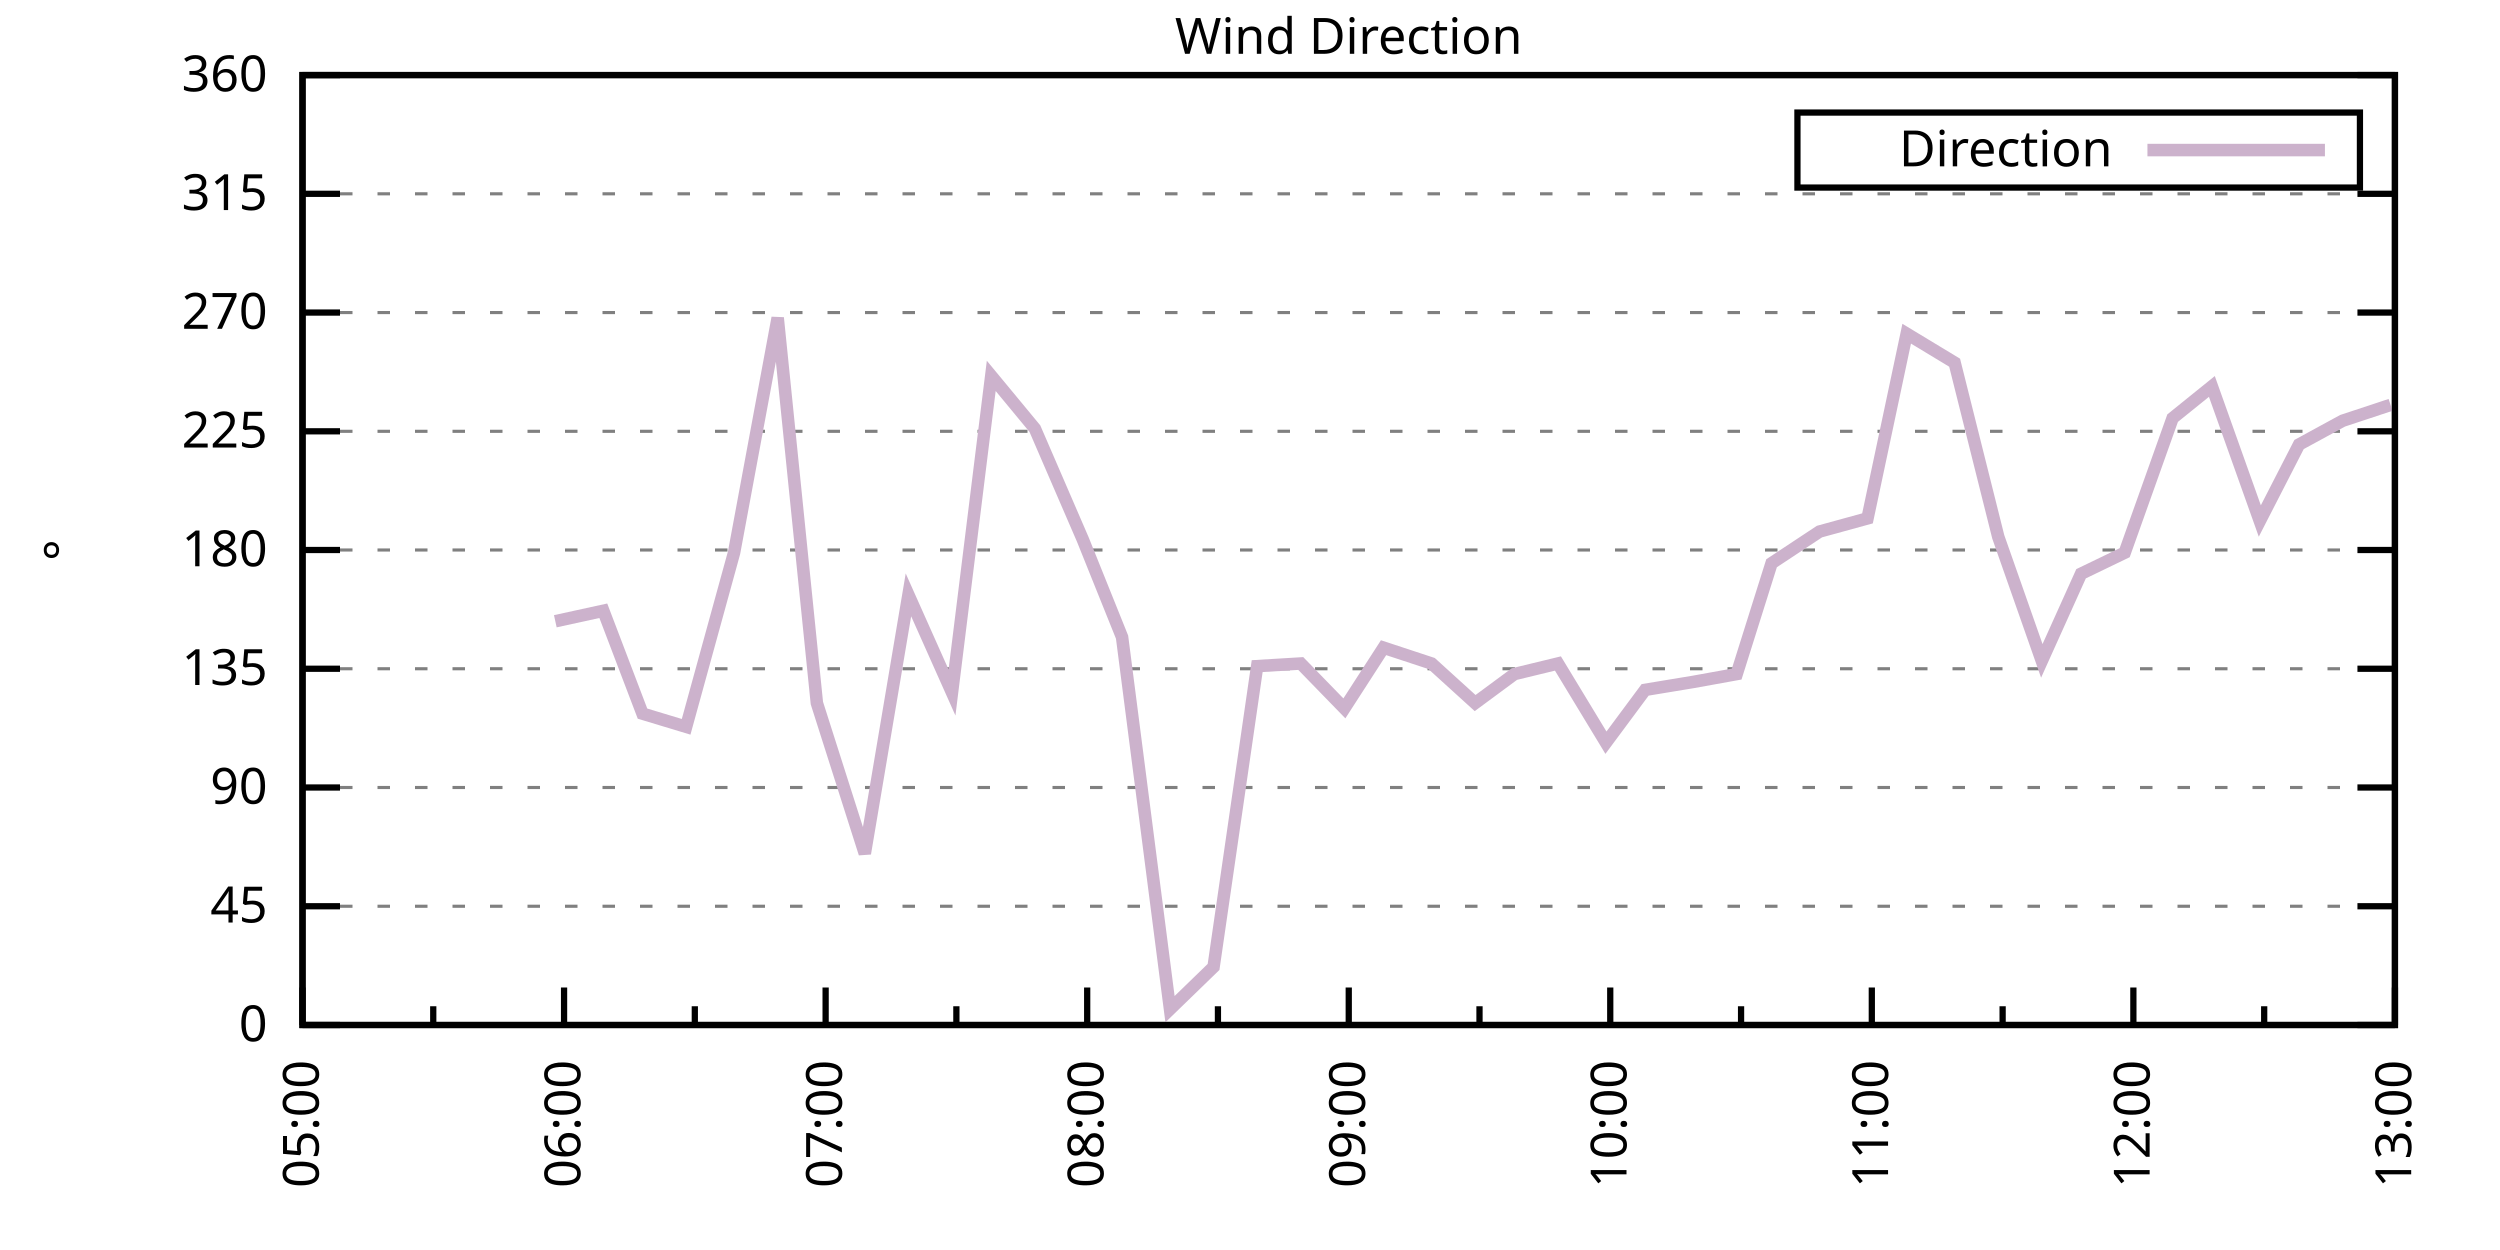
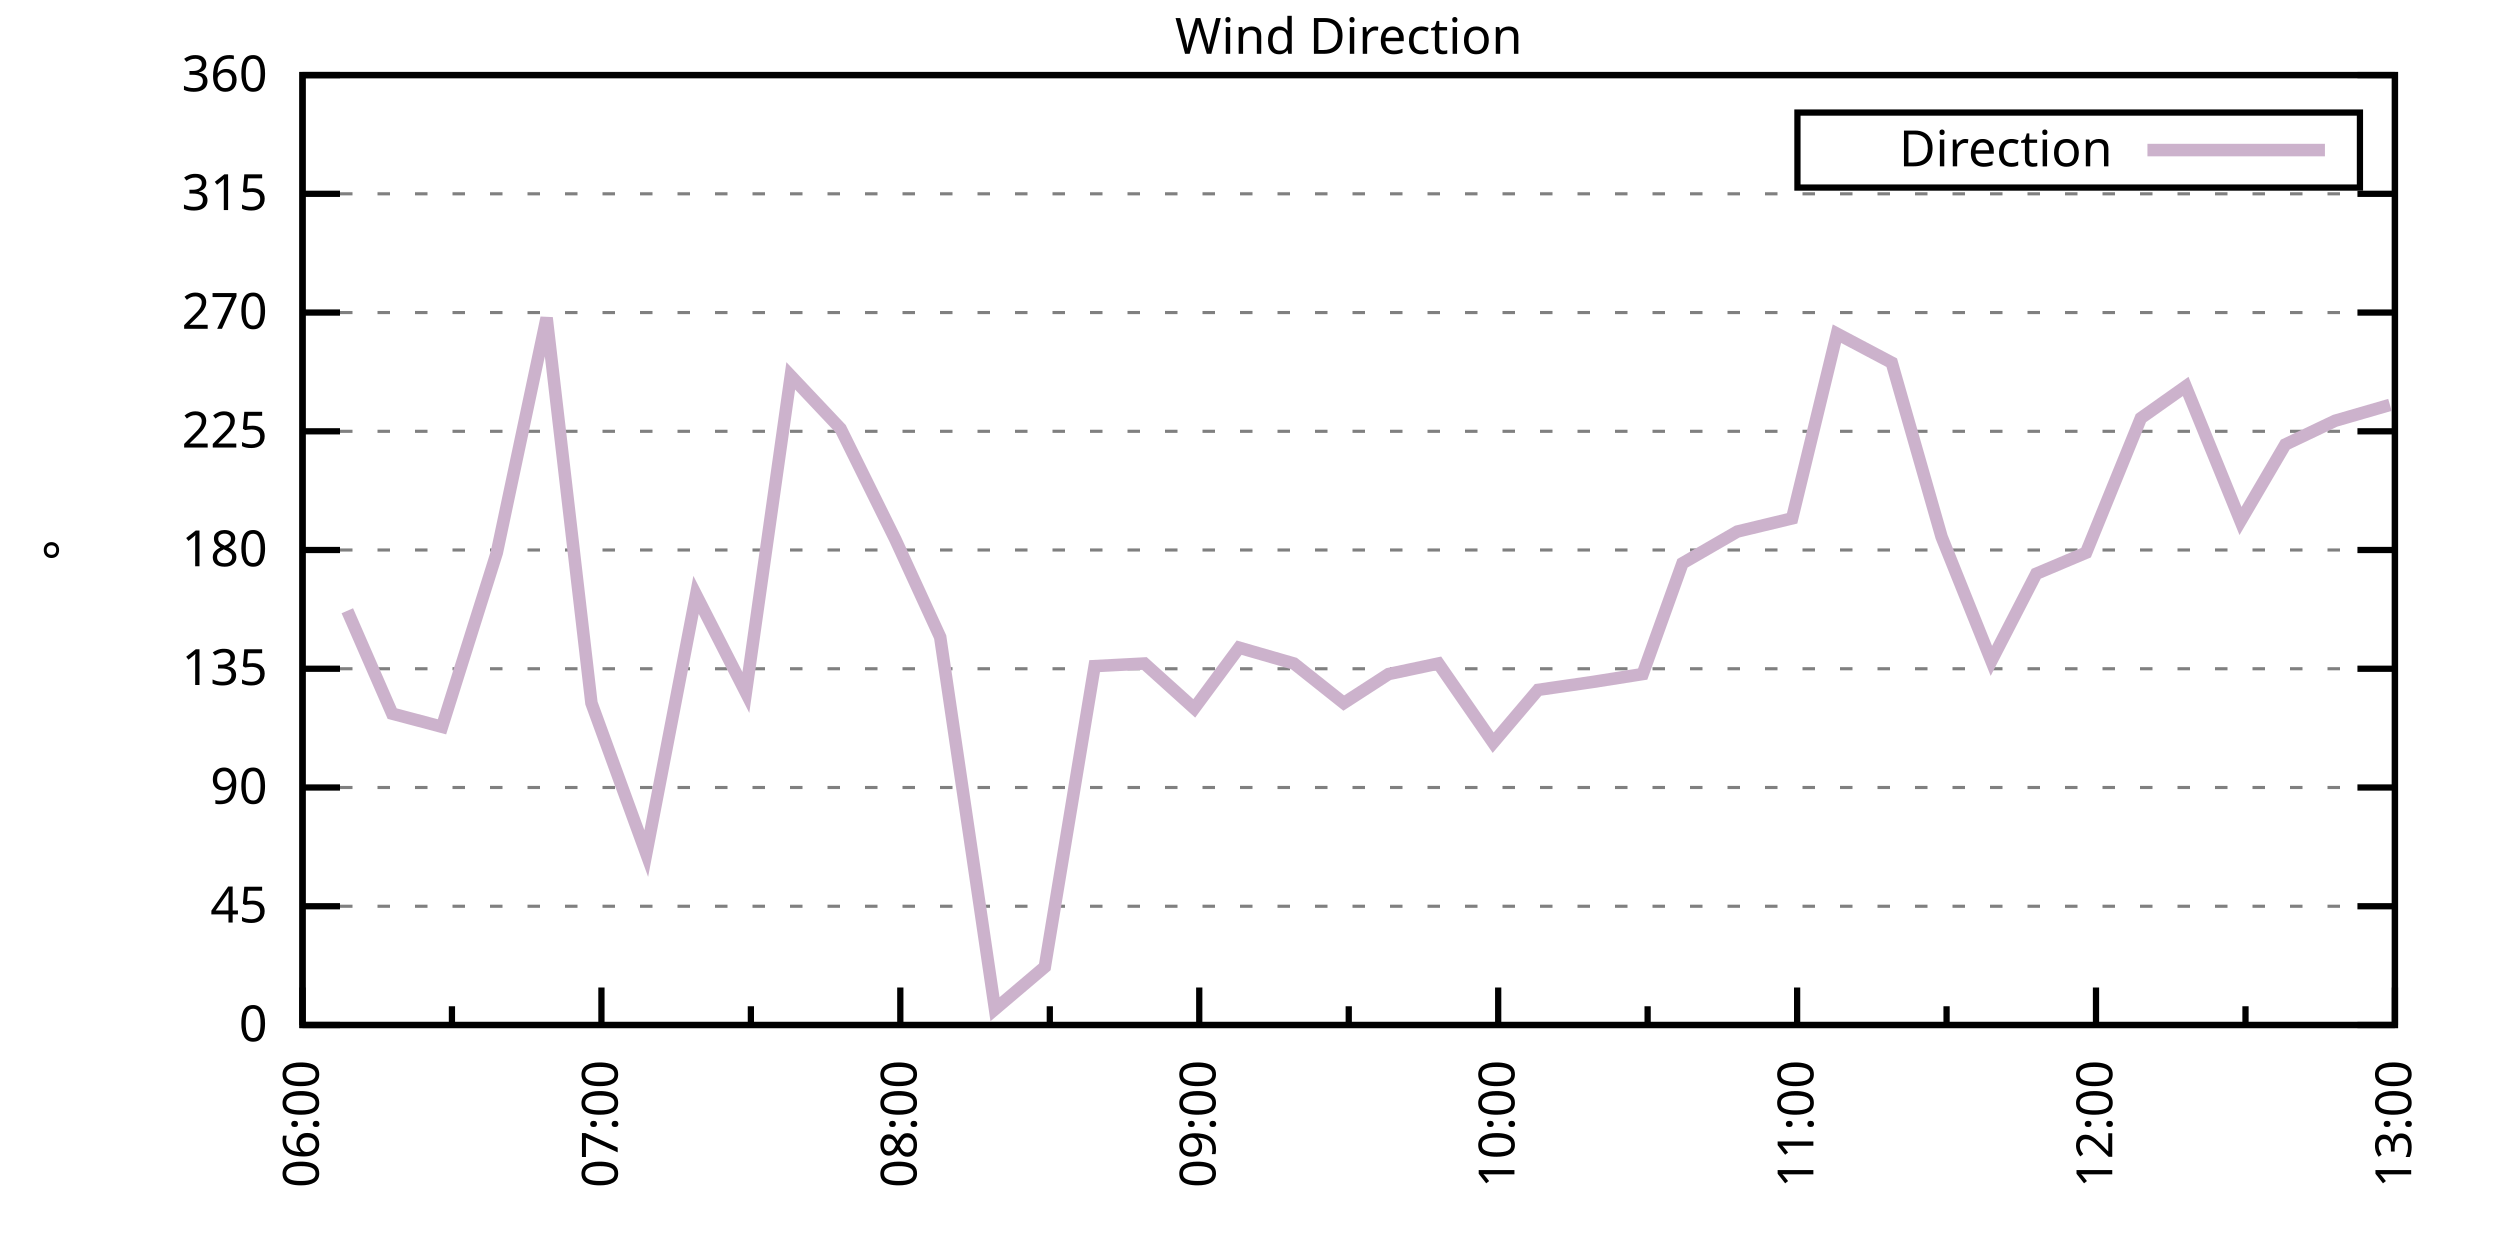
<svg xmlns="http://www.w3.org/2000/svg" xmlns:xlink="http://www.w3.org/1999/xlink" width="400" height="200" viewBox="0 0 400 200">
  <g id="gnuplot_canvas">
    <rect x="0" y="0" width="400" height="200" fill="none" />
    <defs>
      <circle id="gpDot" r="0.5" stroke-width="0.5" stroke="currentColor" />
      <path id="gpPt0" stroke-width="0.333" stroke="currentColor" d="M-1,0 h2 M0,-1 v2" />
      <path id="gpPt1" stroke-width="0.333" stroke="currentColor" d="M-1,-1 L1,1 M1,-1 L-1,1" />
      <path id="gpPt2" stroke-width="0.333" stroke="currentColor" d="M-1,0 L1,0 M0,-1 L0,1 M-1,-1 L1,1 M-1,1 L1,-1" />
      <rect id="gpPt3" stroke-width="0.333" stroke="currentColor" x="-1" y="-1" width="2" height="2" />
      <rect id="gpPt4" stroke-width="0.333" stroke="currentColor" fill="currentColor" x="-1" y="-1" width="2" height="2" />
      <circle id="gpPt5" stroke-width="0.333" stroke="currentColor" cx="0" cy="0" r="1" />
      <use xlink:href="#gpPt5" id="gpPt6" fill="currentColor" stroke="none" />
      <path id="gpPt7" stroke-width="0.333" stroke="currentColor" d="M0,-1.33 L-1.33,0.67 L1.33,0.67 z" />
      <use xlink:href="#gpPt7" id="gpPt8" fill="currentColor" stroke="none" />
      <use xlink:href="#gpPt7" id="gpPt9" stroke="currentColor" transform="rotate(180)" />
      <use xlink:href="#gpPt9" id="gpPt10" fill="currentColor" stroke="none" />
      <use xlink:href="#gpPt3" id="gpPt11" stroke="currentColor" transform="rotate(45)" />
      <use xlink:href="#gpPt11" id="gpPt12" fill="currentColor" stroke="none" />
      <path id="gpPt13" stroke-width="0.333" stroke="currentColor" d="M0,1.330 L1.265,0.411 L0.782,-1.067 L-0.782,-1.076 L-1.265,0.411 z" />
      <use xlink:href="#gpPt13" id="gpPt14" fill="currentColor" stroke="none" />
      <filter id="textbox" filterUnits="objectBoundingBox" x="0" y="0" height="1" width="1">
        <feFlood flood-color="white" flood-opacity="1" result="bgnd" />
        <feComposite in="SourceGraphic" in2="bgnd" operator="atop" />
      </filter>
      <filter id="greybox" filterUnits="objectBoundingBox" x="0" y="0" height="1" width="1">
        <feFlood flood-color="lightgrey" flood-opacity="1" result="grey" />
        <feComposite in="SourceGraphic" in2="grey" operator="atop" />
      </filter>
    </defs>
    <g fill="none" color="white" stroke="currentColor" stroke-width="1.00" stroke-linecap="butt" stroke-linejoin="miter">
</g>
    <g fill="none" color="black" stroke="currentColor" stroke-width="1.00" stroke-linecap="butt" stroke-linejoin="miter">
      <g stroke="none" shape-rendering="crispEdges">
        <polygon fill="rgb(255, 255, 255)" points="48.40,164.00 383.18,164.00 383.18,12.02 48.40,12.02 " />
      </g>
    </g>
    <g fill="none" color="black" stroke="currentColor" stroke-width="1.00" stroke-linecap="butt" stroke-linejoin="miter">
</g>
    <g fill="none" color="black" stroke="black" stroke-width="0.50" stroke-linecap="butt" stroke-linejoin="miter">
</g>
    <g fill="none" color="gray" stroke="currentColor" stroke-width="0.50" stroke-linecap="butt" stroke-linejoin="miter">
      <path stroke="gray" stroke-dasharray="2,4" class="gridline" d="M48.40,164.00 L383.19,164.00  " />
    </g>
    <g fill="none" color="gray" stroke="gray" stroke-width="1.00" stroke-linecap="butt" stroke-linejoin="miter">
</g>
    <g fill="none" color="black" stroke="currentColor" stroke-width="1.00" stroke-linecap="butt" stroke-linejoin="miter">
      <path stroke="black" d="M48.40,164.00 L54.40,164.00 M383.19,164.00 L377.19,164.00  " />
      <g transform="translate(42.80,166.60)" stroke="none" fill="black" font-family="Sans" font-size="8.00" text-anchor="end">
        <text>
          <tspan font-family="Sans"> 0</tspan>
        </text>
      </g>
    </g>
    <g fill="none" color="black" stroke="currentColor" stroke-width="1.00" stroke-linecap="butt" stroke-linejoin="miter">
</g>
    <g fill="none" color="black" stroke="black" stroke-width="0.50" stroke-linecap="butt" stroke-linejoin="miter">
</g>
    <g fill="none" color="gray" stroke="currentColor" stroke-width="0.50" stroke-linecap="butt" stroke-linejoin="miter">
      <path stroke="gray" stroke-dasharray="2,4" class="gridline" d="M48.40,145.00 L383.19,145.00  " />
    </g>
    <g fill="none" color="gray" stroke="gray" stroke-width="1.00" stroke-linecap="butt" stroke-linejoin="miter">
</g>
    <g fill="none" color="black" stroke="currentColor" stroke-width="1.00" stroke-linecap="butt" stroke-linejoin="miter">
      <path stroke="black" d="M48.40,145.00 L54.40,145.00 M383.19,145.00 L377.19,145.00  " />
      <g transform="translate(42.80,147.60)" stroke="none" fill="black" font-family="Sans" font-size="8.00" text-anchor="end">
        <text>
          <tspan font-family="Sans"> 45</tspan>
        </text>
      </g>
    </g>
    <g fill="none" color="black" stroke="currentColor" stroke-width="1.00" stroke-linecap="butt" stroke-linejoin="miter">
</g>
    <g fill="none" color="black" stroke="black" stroke-width="0.50" stroke-linecap="butt" stroke-linejoin="miter">
</g>
    <g fill="none" color="gray" stroke="currentColor" stroke-width="0.50" stroke-linecap="butt" stroke-linejoin="miter">
      <path stroke="gray" stroke-dasharray="2,4" class="gridline" d="M48.40,126.00 L383.19,126.00  " />
    </g>
    <g fill="none" color="gray" stroke="gray" stroke-width="1.00" stroke-linecap="butt" stroke-linejoin="miter">
</g>
    <g fill="none" color="black" stroke="currentColor" stroke-width="1.00" stroke-linecap="butt" stroke-linejoin="miter">
      <path stroke="black" d="M48.40,126.00 L54.40,126.00 M383.19,126.00 L377.19,126.00  " />
      <g transform="translate(42.80,128.60)" stroke="none" fill="black" font-family="Sans" font-size="8.00" text-anchor="end">
        <text>
          <tspan font-family="Sans"> 90</tspan>
        </text>
      </g>
    </g>
    <g fill="none" color="black" stroke="currentColor" stroke-width="1.00" stroke-linecap="butt" stroke-linejoin="miter">
</g>
    <g fill="none" color="black" stroke="black" stroke-width="0.50" stroke-linecap="butt" stroke-linejoin="miter">
</g>
    <g fill="none" color="gray" stroke="currentColor" stroke-width="0.50" stroke-linecap="butt" stroke-linejoin="miter">
      <path stroke="gray" stroke-dasharray="2,4" class="gridline" d="M48.40,107.00 L383.19,107.00  " />
    </g>
    <g fill="none" color="gray" stroke="gray" stroke-width="1.00" stroke-linecap="butt" stroke-linejoin="miter">
</g>
    <g fill="none" color="black" stroke="currentColor" stroke-width="1.00" stroke-linecap="butt" stroke-linejoin="miter">
      <path stroke="black" d="M48.40,107.00 L54.40,107.00 M383.19,107.00 L377.19,107.00  " />
      <g transform="translate(42.80,109.60)" stroke="none" fill="black" font-family="Sans" font-size="8.00" text-anchor="end">
        <text>
          <tspan font-family="Sans"> 135</tspan>
        </text>
      </g>
    </g>
    <g fill="none" color="black" stroke="currentColor" stroke-width="1.00" stroke-linecap="butt" stroke-linejoin="miter">
</g>
    <g fill="none" color="black" stroke="black" stroke-width="0.50" stroke-linecap="butt" stroke-linejoin="miter">
</g>
    <g fill="none" color="gray" stroke="currentColor" stroke-width="0.50" stroke-linecap="butt" stroke-linejoin="miter">
      <path stroke="gray" stroke-dasharray="2,4" class="gridline" d="M48.40,88.00 L383.19,88.00  " />
    </g>
    <g fill="none" color="gray" stroke="gray" stroke-width="1.00" stroke-linecap="butt" stroke-linejoin="miter">
</g>
    <g fill="none" color="black" stroke="currentColor" stroke-width="1.00" stroke-linecap="butt" stroke-linejoin="miter">
      <path stroke="black" d="M48.40,88.00 L54.40,88.00 M383.19,88.00 L377.19,88.00  " />
      <g transform="translate(42.80,90.60)" stroke="none" fill="black" font-family="Sans" font-size="8.00" text-anchor="end">
        <text>
          <tspan font-family="Sans"> 180</tspan>
        </text>
      </g>
    </g>
    <g fill="none" color="black" stroke="currentColor" stroke-width="1.00" stroke-linecap="butt" stroke-linejoin="miter">
</g>
    <g fill="none" color="black" stroke="black" stroke-width="0.50" stroke-linecap="butt" stroke-linejoin="miter">
</g>
    <g fill="none" color="gray" stroke="currentColor" stroke-width="0.50" stroke-linecap="butt" stroke-linejoin="miter">
      <path stroke="gray" stroke-dasharray="2,4" class="gridline" d="M48.40,69.01 L383.19,69.01  " />
    </g>
    <g fill="none" color="gray" stroke="gray" stroke-width="1.00" stroke-linecap="butt" stroke-linejoin="miter">
</g>
    <g fill="none" color="black" stroke="currentColor" stroke-width="1.00" stroke-linecap="butt" stroke-linejoin="miter">
      <path stroke="black" d="M48.40,69.01 L54.40,69.01 M383.19,69.01 L377.19,69.01  " />
      <g transform="translate(42.80,71.61)" stroke="none" fill="black" font-family="Sans" font-size="8.00" text-anchor="end">
        <text>
          <tspan font-family="Sans"> 225</tspan>
        </text>
      </g>
    </g>
    <g fill="none" color="black" stroke="currentColor" stroke-width="1.00" stroke-linecap="butt" stroke-linejoin="miter">
</g>
    <g fill="none" color="black" stroke="black" stroke-width="0.50" stroke-linecap="butt" stroke-linejoin="miter">
</g>
    <g fill="none" color="gray" stroke="currentColor" stroke-width="0.50" stroke-linecap="butt" stroke-linejoin="miter">
      <path stroke="gray" stroke-dasharray="2,4" class="gridline" d="M48.40,50.01 L383.19,50.01  " />
    </g>
    <g fill="none" color="gray" stroke="gray" stroke-width="1.00" stroke-linecap="butt" stroke-linejoin="miter">
</g>
    <g fill="none" color="black" stroke="currentColor" stroke-width="1.00" stroke-linecap="butt" stroke-linejoin="miter">
      <path stroke="black" d="M48.40,50.01 L54.40,50.01 M383.19,50.01 L377.19,50.01  " />
      <g transform="translate(42.80,52.61)" stroke="none" fill="black" font-family="Sans" font-size="8.00" text-anchor="end">
        <text>
          <tspan font-family="Sans"> 270</tspan>
        </text>
      </g>
    </g>
    <g fill="none" color="black" stroke="currentColor" stroke-width="1.00" stroke-linecap="butt" stroke-linejoin="miter">
</g>
    <g fill="none" color="black" stroke="black" stroke-width="0.50" stroke-linecap="butt" stroke-linejoin="miter">
</g>
    <g fill="none" color="gray" stroke="currentColor" stroke-width="0.50" stroke-linecap="butt" stroke-linejoin="miter">
      <path stroke="gray" stroke-dasharray="2,4" class="gridline" d="M48.40,31.01 L383.19,31.01  " />
    </g>
    <g fill="none" color="gray" stroke="gray" stroke-width="1.00" stroke-linecap="butt" stroke-linejoin="miter">
</g>
    <g fill="none" color="black" stroke="currentColor" stroke-width="1.00" stroke-linecap="butt" stroke-linejoin="miter">
      <path stroke="black" d="M48.40,31.01 L54.40,31.01 M383.19,31.01 L377.19,31.01  " />
      <g transform="translate(42.80,33.61)" stroke="none" fill="black" font-family="Sans" font-size="8.00" text-anchor="end">
        <text>
          <tspan font-family="Sans"> 315</tspan>
        </text>
      </g>
    </g>
    <g fill="none" color="black" stroke="currentColor" stroke-width="1.00" stroke-linecap="butt" stroke-linejoin="miter">
</g>
    <g fill="none" color="black" stroke="black" stroke-width="0.50" stroke-linecap="butt" stroke-linejoin="miter">
</g>
    <g fill="none" color="gray" stroke="currentColor" stroke-width="0.50" stroke-linecap="butt" stroke-linejoin="miter">
      <path stroke="gray" stroke-dasharray="2,4" class="gridline" d="M48.40,12.01 L383.19,12.01  " />
    </g>
    <g fill="none" color="gray" stroke="gray" stroke-width="1.00" stroke-linecap="butt" stroke-linejoin="miter">
</g>
    <g fill="none" color="black" stroke="currentColor" stroke-width="1.00" stroke-linecap="butt" stroke-linejoin="miter">
      <path stroke="black" d="M48.40,12.01 L54.40,12.01 M383.19,12.01 L377.19,12.01  " />
      <g transform="translate(42.80,14.61)" stroke="none" fill="black" font-family="Sans" font-size="8.00" text-anchor="end">
        <text>
          <tspan font-family="Sans"> 360</tspan>
        </text>
      </g>
    </g>
    <g fill="none" color="black" stroke="currentColor" stroke-width="1.00" stroke-linecap="butt" stroke-linejoin="miter">
      <path stroke="black" d="M48.40,164.00 L48.40,158.00  " />
      <g transform="translate(51.00,169.60) rotate(270)" stroke="none" fill="black" font-family="Sans" font-size="8.00" text-anchor="end">
        <text>
-           <tspan font-family="Sans">05:00</tspan>
-         </text>
-       </g>
-     </g>
-     <g fill="none" color="black" stroke="currentColor" stroke-width="1.00" stroke-linecap="butt" stroke-linejoin="miter">
-       <path stroke="black" d="M69.32,164.00 L69.32,161.00 M90.25,164.00 L90.25,158.00  " />
-       <g transform="translate(92.85,169.60) rotate(270)" stroke="none" fill="black" font-family="Sans" font-size="8.00" text-anchor="end">
-         <text>
          <tspan font-family="Sans">06:00</tspan>
        </text>
      </g>
    </g>
    <g fill="none" color="black" stroke="currentColor" stroke-width="1.00" stroke-linecap="butt" stroke-linejoin="miter">
-       <path stroke="black" d="M111.17,164.00 L111.17,161.00 M132.10,164.00 L132.10,158.00  " />
-       <g transform="translate(134.70,169.60) rotate(270)" stroke="none" fill="black" font-family="Sans" font-size="8.00" text-anchor="end">
+       <path stroke="black" d="M72.31,164.00 L72.31,161.00 M96.23,164.00 L96.23,158.00  " />
+       <g transform="translate(98.83,169.60) rotate(270)" stroke="none" fill="black" font-family="Sans" font-size="8.00" text-anchor="end">
        <text>
          <tspan font-family="Sans">07:00</tspan>
        </text>
      </g>
    </g>
    <g fill="none" color="black" stroke="currentColor" stroke-width="1.00" stroke-linecap="butt" stroke-linejoin="miter">
-       <path stroke="black" d="M153.02,164.00 L153.02,161.00 M173.95,164.00 L173.95,158.00  " />
-       <g transform="translate(176.55,169.60) rotate(270)" stroke="none" fill="black" font-family="Sans" font-size="8.00" text-anchor="end">
+       <path stroke="black" d="M120.14,164.00 L120.14,161.00 M144.05,164.00 L144.05,158.00  " />
+       <g transform="translate(146.65,169.60) rotate(270)" stroke="none" fill="black" font-family="Sans" font-size="8.00" text-anchor="end">
        <text>
          <tspan font-family="Sans">08:00</tspan>
        </text>
      </g>
    </g>
    <g fill="none" color="black" stroke="currentColor" stroke-width="1.00" stroke-linecap="butt" stroke-linejoin="miter">
-       <path stroke="black" d="M194.87,164.00 L194.87,161.00 M215.80,164.00 L215.80,158.00  " />
-       <g transform="translate(218.40,169.60) rotate(270)" stroke="none" fill="black" font-family="Sans" font-size="8.00" text-anchor="end">
+       <path stroke="black" d="M167.97,164.00 L167.97,161.00 M191.88,164.00 L191.88,158.00  " />
+       <g transform="translate(194.48,169.60) rotate(270)" stroke="none" fill="black" font-family="Sans" font-size="8.00" text-anchor="end">
        <text>
          <tspan font-family="Sans">09:00</tspan>
        </text>
      </g>
    </g>
    <g fill="none" color="black" stroke="currentColor" stroke-width="1.00" stroke-linecap="butt" stroke-linejoin="miter">
-       <path stroke="black" d="M236.72,164.00 L236.72,161.00 M257.64,164.00 L257.64,158.00  " />
-       <g transform="translate(260.24,169.60) rotate(270)" stroke="none" fill="black" font-family="Sans" font-size="8.00" text-anchor="end">
+       <path stroke="black" d="M215.80,164.00 L215.80,161.00 M239.71,164.00 L239.71,158.00  " />
+       <g transform="translate(242.31,169.60) rotate(270)" stroke="none" fill="black" font-family="Sans" font-size="8.00" text-anchor="end">
        <text>
          <tspan font-family="Sans">10:00</tspan>
        </text>
      </g>
    </g>
    <g fill="none" color="black" stroke="currentColor" stroke-width="1.00" stroke-linecap="butt" stroke-linejoin="miter">
-       <path stroke="black" d="M278.57,164.00 L278.57,161.00 M299.49,164.00 L299.49,158.00  " />
-       <g transform="translate(302.09,169.60) rotate(270)" stroke="none" fill="black" font-family="Sans" font-size="8.00" text-anchor="end">
+       <path stroke="black" d="M263.62,164.00 L263.62,161.00 M287.54,164.00 L287.54,158.00  " />
+       <g transform="translate(290.14,169.60) rotate(270)" stroke="none" fill="black" font-family="Sans" font-size="8.00" text-anchor="end">
        <text>
          <tspan font-family="Sans">11:00</tspan>
        </text>
      </g>
    </g>
    <g fill="none" color="black" stroke="currentColor" stroke-width="1.00" stroke-linecap="butt" stroke-linejoin="miter">
-       <path stroke="black" d="M320.42,164.00 L320.42,161.00 M341.34,164.00 L341.34,158.00  " />
-       <g transform="translate(343.94,169.60) rotate(270)" stroke="none" fill="black" font-family="Sans" font-size="8.00" text-anchor="end">
+       <path stroke="black" d="M311.45,164.00 L311.45,161.00 M335.36,164.00 L335.36,158.00  " />
+       <g transform="translate(337.96,169.60) rotate(270)" stroke="none" fill="black" font-family="Sans" font-size="8.00" text-anchor="end">
        <text>
          <tspan font-family="Sans">12:00</tspan>
        </text>
      </g>
    </g>
    <g fill="none" color="black" stroke="currentColor" stroke-width="1.00" stroke-linecap="butt" stroke-linejoin="miter">
-       <path stroke="black" d="M362.27,164.00 L362.27,161.00 M383.19,164.00 L383.19,158.00  " />
+       <path stroke="black" d="M359.28,164.00 L359.28,161.00 M383.19,164.00 L383.19,158.00  " />
      <g transform="translate(385.79,169.60) rotate(270)" stroke="none" fill="black" font-family="Sans" font-size="8.00" text-anchor="end">
        <text>
          <tspan font-family="Sans">13:00</tspan>
        </text>
      </g>
    </g>
    <g fill="none" color="black" stroke="currentColor" stroke-width="1.00" stroke-linecap="butt" stroke-linejoin="miter">
</g>
    <g fill="none" color="black" stroke="currentColor" stroke-width="1.00" stroke-linecap="butt" stroke-linejoin="miter">
      <path stroke="black" d="M48.40,12.01 L48.40,164.00 L383.19,164.00 L383.19,12.01 L48.40,12.01 Z  " />
    </g>
    <g fill="none" color="black" stroke="currentColor" stroke-width="1.00" stroke-linecap="butt" stroke-linejoin="miter">
      <g transform="translate(12.80,88.01) rotate(270)" stroke="none" fill="black" font-family="Sans" font-size="8.00" text-anchor="middle">
        <text>
          <tspan font-family="Sans">°</tspan>
        </text>
      </g>
    </g>
    <g fill="none" color="black" stroke="currentColor" stroke-width="1.00" stroke-linecap="butt" stroke-linejoin="miter">
</g>
    <g fill="none" color="black" stroke="currentColor" stroke-width="1.00" stroke-linecap="butt" stroke-linejoin="miter">
      <path stroke="black" d="M287.59,30.01 L287.59,18.01 L377.59,18.01 L377.59,30.01 L287.59,30.01 Z  " />
    </g>
    <g id="Wind_direction_plot_1">
      <g fill="none" color="white" stroke="black" stroke-width="2.00" stroke-linecap="butt" stroke-linejoin="miter">
</g>
      <g fill="none" color="black" stroke="currentColor" stroke-width="2.00" stroke-linecap="butt" stroke-linejoin="miter">
        <g transform="translate(337.99,26.61)" stroke="none" fill="black" font-family="Sans" font-size="8.00" text-anchor="end">
          <text>
            <tspan font-family="Sans">Direction</tspan>
          </text>
        </g>
      </g>
      <g fill="none" color="black" stroke="currentColor" stroke-width="2.00" stroke-linecap="butt" stroke-linejoin="miter">
-         <path stroke="rgb(204, 178, 204)" d="M343.59,24.01 L371.99,24.01 M88.85,99.40 L96.53,97.72 L102.80,114.18 L109.78,116.29 L117.45,88.43 L124.43,50.85   L130.70,112.49 L138.37,136.56 L145.35,95.18 L152.32,110.80 L158.60,60.14 L165.58,68.58 L173.25,86.32 L179.53,101.94   L187.20,161.47 L194.17,154.71 L201.15,106.58 L208.12,106.16 L215.10,113.34 L221.37,103.63 L229.05,106.16 L236.02,112.49   L242.30,107.85 L249.27,106.16 L256.95,118.83 L263.22,110.38 L270.90,109.11 L277.87,107.85 L283.45,90.12 L291.12,85.05   L298.80,82.94 L305.07,53.39 L312.74,58.03 L319.72,85.89 L326.69,105.74 L332.97,91.80 L339.95,88.43 L347.62,66.90   L353.90,61.83 L361.57,83.36 L367.85,71.12 L374.82,67.32 L382.49,64.78  " />
+         <path stroke="rgb(204, 178, 204)" d="M343.59,24.01 L371.99,24.01 M55.57,97.72 L62.75,114.18 L70.72,116.29 L79.49,88.43 L87.46,50.85 L94.63,112.49   L103.40,136.56 L111.37,95.18 L119.34,110.80 L126.52,60.14 L134.49,68.58 L143.26,86.32 L150.43,101.94 L159.20,161.47   L167.17,154.71 L175.14,106.58 L183.11,106.16 L191.08,113.34 L198.26,103.63 L207.03,106.16 L215.00,112.49 L222.17,107.85   L230.14,106.16 L238.91,118.83 L246.09,110.38 L254.85,109.11 L262.83,107.85 L269.20,90.12 L277.97,85.05 L286.74,82.94   L293.91,53.39 L302.68,58.03 L310.65,85.89 L318.62,105.74 L325.80,91.80 L333.77,88.43 L342.54,66.90 L349.71,61.83   L358.48,83.36 L365.65,71.12 L373.62,67.32 L382.39,64.78  " />
      </g>
    </g>
    <g fill="none" color="black" stroke="currentColor" stroke-width="2.00" stroke-linecap="butt" stroke-linejoin="miter">
</g>
    <g fill="none" color="black" stroke="black" stroke-width="1.00" stroke-linecap="butt" stroke-linejoin="miter">
</g>
    <g fill="none" color="black" stroke="currentColor" stroke-width="1.00" stroke-linecap="butt" stroke-linejoin="miter">
      <path stroke="black" d="M48.40,12.01 L48.40,164.00 L383.19,164.00 L383.19,12.01 L48.40,12.01 Z  " />
    </g>
    <g fill="none" color="black" stroke="currentColor" stroke-width="1.00" stroke-linecap="butt" stroke-linejoin="miter">
      <g transform="translate(215.79,8.61)" stroke="none" fill="black" font-family="Sans" font-size="8.00" text-anchor="middle">
        <text>
          <tspan font-family="Sans">Wind Direction</tspan>
        </text>
      </g>
    </g>
    <g fill="none" color="black" stroke="currentColor" stroke-width="1.00" stroke-linecap="butt" stroke-linejoin="miter">
</g>
  </g>
</svg>
